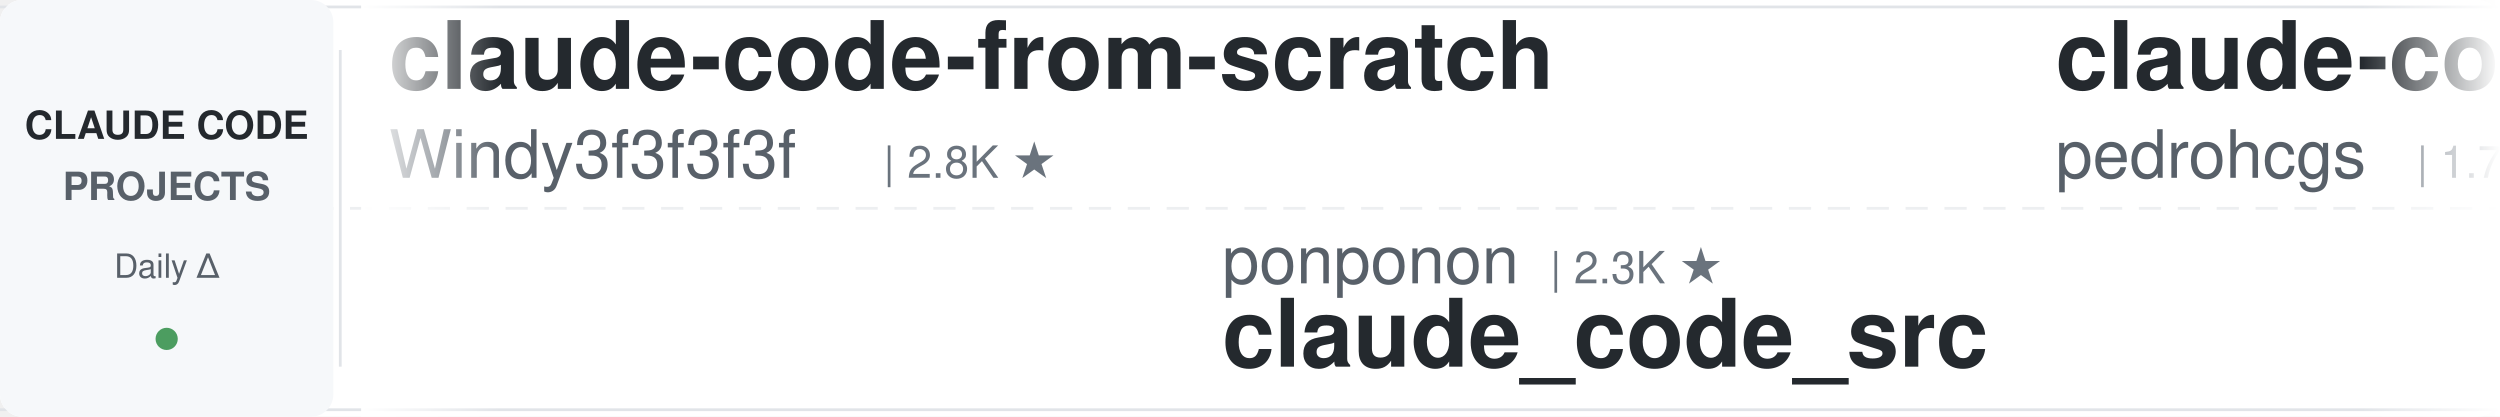
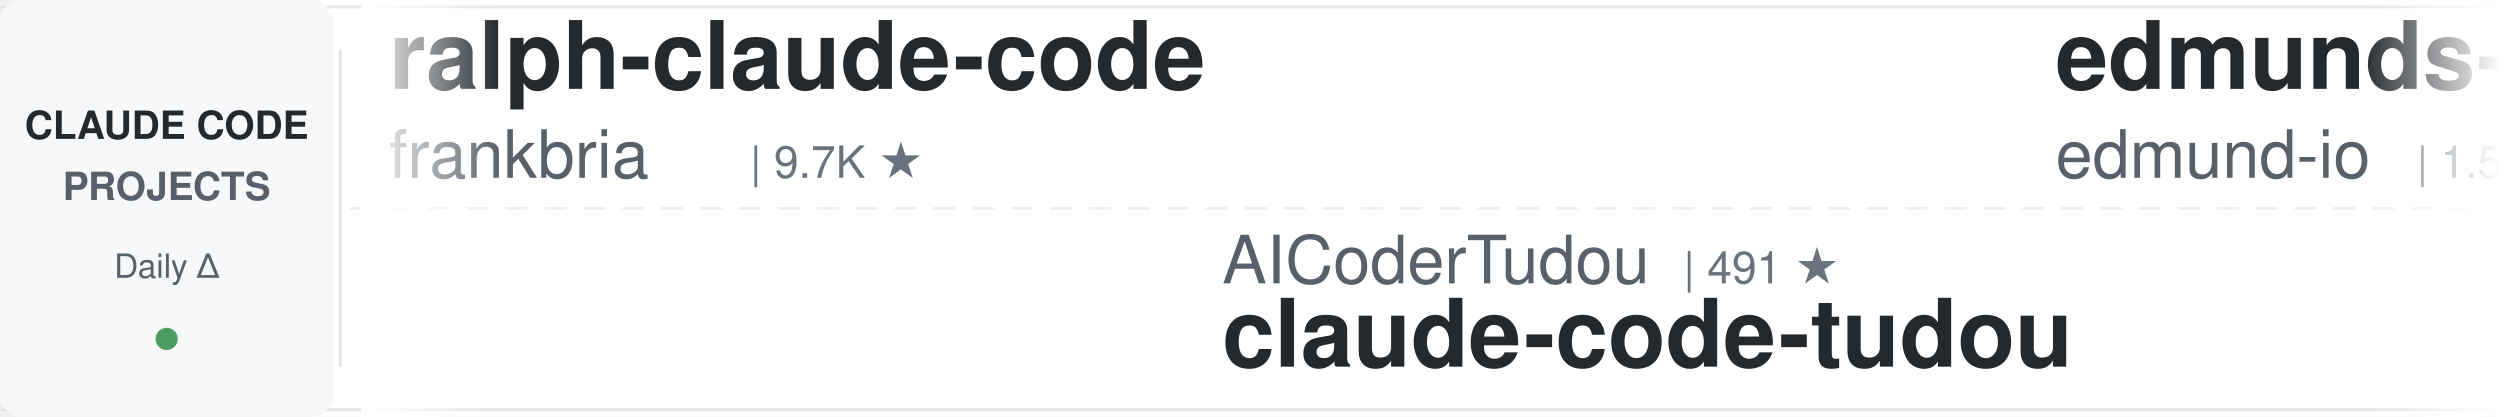
<svg xmlns="http://www.w3.org/2000/svg" width="900" height="150">
  <defs>
    <linearGradient id="leftFade" x1="0%" y1="0%" x2="100%" y2="0%">
      <stop offset="0%" style="stop-color:#ffffff;stop-opacity:1" />
      <stop offset="100%" style="stop-color:#ffffff;stop-opacity:0" />
    </linearGradient>
    <linearGradient id="rightFade" x1="0%" y1="0%" x2="100%" y2="0%">
      <stop offset="0%" style="stop-color:#ffffff;stop-opacity:0" />
      <stop offset="100%" style="stop-color:#ffffff;stop-opacity:1" />
    </linearGradient>
  </defs>
  <rect width="900" height="150" fill="#ffffff" rx="8" />
  <rect x="0" y="2" width="900" height="1" fill="#e1e4e8" />
  <rect x="0" y="147" width="900" height="1" fill="#e1e4e8" />
  <line x1="0" y1="75" x2="900" y2="75" stroke="#e1e4e8" stroke-width="1" stroke-dasharray="8 6" opacity="0.6" />
  <rect x="0" y="0" width="120" height="150" fill="#f6f8fa" rx="8" />
  <text x="60" y="50" font-family="-apple-system, BlinkMacSystemFont, 'Segoe UI', Helvetica, Arial, sans-serif" font-size="14" font-weight="600" fill="#24292e" text-anchor="middle">CLAUDE CODE</text>
  <text x="60" y="72" font-family="-apple-system, BlinkMacSystemFont, 'Segoe UI', Helvetica, Arial, sans-serif" font-size="14" font-weight="600" fill="#586069" text-anchor="middle">PROJECTS</text>
  <text x="60" y="100" font-family="-apple-system, BlinkMacSystemFont, 'Segoe UI', Helvetica, Arial, sans-serif" font-size="12" font-weight="500" fill="#586069" text-anchor="middle">Daily Δ</text>
  <circle cx="60" cy="122" r="4" fill="#22863a" opacity="0.8" />
  <rect x="122" y="18" width="1" height="114" fill="#e1e4e8" />
  <clipPath id="tickerClip">
    <rect x="130" y="0" width="770" height="150" />
  </clipPath>
  <g clip-path="url(#tickerClip)">
    <g id="tickerItems">
      <animateTransform attributeName="transform" attributeType="XML" type="translate" from="0 0" to="-3000 0" dur="54s" repeatCount="indefinite" />
      <g transform="translate(0, 0)">
-         <text x="140" y="32" font-family="-apple-system, BlinkMacSystemFont, 'Segoe UI', Helvetica, Arial, sans-serif" font-size="34" font-weight="600" fill="#24292e">claude-code-from-scratch</text>
-         <text x="140" y="64" font-family="-apple-system, BlinkMacSystemFont, 'Segoe UI', Helvetica, Arial, sans-serif" font-size="24" font-weight="400" fill="#586069">Windy3f3f3f3f</text>
-         <text x="318" y="64" font-family="-apple-system, BlinkMacSystemFont, 'Segoe UI', Helvetica, Arial, sans-serif" font-size="16" font-weight="500" fill="#6a737d">| 2.8K ★</text>
+         <text x="140" y="32" font-family="-apple-system, BlinkMacSystemFont, 'Segoe UI', Helvetica, Arial, sans-serif" font-size="34" font-weight="600" fill="#24292e">ralph-claude-code</text>
+         <text x="140" y="64" font-family="-apple-system, BlinkMacSystemFont, 'Segoe UI', Helvetica, Arial, sans-serif" font-size="24" font-weight="400" fill="#586069">frankbria</text>
+         <text x="270" y="64" font-family="-apple-system, BlinkMacSystemFont, 'Segoe UI', Helvetica, Arial, sans-serif" font-size="16" font-weight="500" fill="#6a737d">| 9.7K ★</text>
      </g>
      <g transform="translate(300, 0)">
-         <text x="140" y="102" font-family="-apple-system, BlinkMacSystemFont, 'Segoe UI', Helvetica, Arial, sans-serif" font-size="24" font-weight="400" fill="#586069">ponponon</text>
-         <text x="258" y="102" font-family="-apple-system, BlinkMacSystemFont, 'Segoe UI', Helvetica, Arial, sans-serif" font-size="16" font-weight="500" fill="#6a737d">| 2.3K ★</text>
-         <text x="140" y="132" font-family="-apple-system, BlinkMacSystemFont, 'Segoe UI', Helvetica, Arial, sans-serif" font-size="34" font-weight="600" fill="#24292e">claude_code_src</text>
+         <text x="140" y="102" font-family="-apple-system, BlinkMacSystemFont, 'Segoe UI', Helvetica, Arial, sans-serif" font-size="24" font-weight="400" fill="#586069">AICoderTudou</text>
+         <text x="306" y="102" font-family="-apple-system, BlinkMacSystemFont, 'Segoe UI', Helvetica, Arial, sans-serif" font-size="16" font-weight="500" fill="#6a737d">| 491 ★</text>
+         <text x="140" y="132" font-family="-apple-system, BlinkMacSystemFont, 'Segoe UI', Helvetica, Arial, sans-serif" font-size="34" font-weight="600" fill="#24292e">claude-code-tudou</text>
      </g>
      <g transform="translate(600, 0)">
-         <text x="140" y="32" font-family="-apple-system, BlinkMacSystemFont, 'Segoe UI', Helvetica, Arial, sans-serif" font-size="34" font-weight="600" fill="#24292e">claude-code-my-workflow</text>
-         <text x="140" y="64" font-family="-apple-system, BlinkMacSystemFont, 'Segoe UI', Helvetica, Arial, sans-serif" font-size="24" font-weight="400" fill="#586069">pedrohcgs</text>
-         <text x="270" y="64" font-family="-apple-system, BlinkMacSystemFont, 'Segoe UI', Helvetica, Arial, sans-serif" font-size="16" font-weight="500" fill="#6a737d">| 1.7K ★</text>
-       </g>
-       <g transform="translate(900, 0)">
-         <text x="140" y="102" font-family="-apple-system, BlinkMacSystemFont, 'Segoe UI', Helvetica, Arial, sans-serif" font-size="24" font-weight="400" fill="#586069">liuup</text>
-         <text x="222" y="102" font-family="-apple-system, BlinkMacSystemFont, 'Segoe UI', Helvetica, Arial, sans-serif" font-size="16" font-weight="500" fill="#6a737d">| 4.0K ★</text>
-         <text x="140" y="132" font-family="-apple-system, BlinkMacSystemFont, 'Segoe UI', Helvetica, Arial, sans-serif" font-size="34" font-weight="600" fill="#24292e">claude-code-analysis</text>
-       </g>
-       <g transform="translate(1200, 0)">
-         <text x="140" y="32" font-family="-apple-system, BlinkMacSystemFont, 'Segoe UI', Helvetica, Arial, sans-serif" font-size="34" font-weight="600" fill="#24292e">awesome-claude-code</text>
-         <text x="140" y="64" font-family="-apple-system, BlinkMacSystemFont, 'Segoe UI', Helvetica, Arial, sans-serif" font-size="24" font-weight="400" fill="#586069">jqueryscript</text>
-         <text x="306" y="64" font-family="-apple-system, BlinkMacSystemFont, 'Segoe UI', Helvetica, Arial, sans-serif" font-size="16" font-weight="500" fill="#6a737d">| 537 ★</text>
-       </g>
-       <g transform="translate(1500, 0)">
-         <text x="140" y="102" font-family="-apple-system, BlinkMacSystemFont, 'Segoe UI', Helvetica, Arial, sans-serif" font-size="24" font-weight="400" fill="#586069">Maciek-roboblog</text>
-         <text x="342" y="102" font-family="-apple-system, BlinkMacSystemFont, 'Segoe UI', Helvetica, Arial, sans-serif" font-size="16" font-weight="500" fill="#6a737d">| 8.8K ★</text>
-         <text x="140" y="132" font-family="-apple-system, BlinkMacSystemFont, 'Segoe UI', Helvetica, Arial, sans-serif" font-size="34" font-weight="600" fill="#24292e">Claude-Code-Usage-Monito...</text>
-       </g>
-       <g transform="translate(1800, 0)">
-         <text x="140" y="32" font-family="-apple-system, BlinkMacSystemFont, 'Segoe UI', Helvetica, Arial, sans-serif" font-size="34" font-weight="600" fill="#24292e">claude-code-book</text>
-         <text x="140" y="64" font-family="-apple-system, BlinkMacSystemFont, 'Segoe UI', Helvetica, Arial, sans-serif" font-size="24" font-weight="400" fill="#586069">lintsinghua</text>
-         <text x="294" y="64" font-family="-apple-system, BlinkMacSystemFont, 'Segoe UI', Helvetica, Arial, sans-serif" font-size="16" font-weight="500" fill="#6a737d">| 4.3K ★</text>
-       </g>
-       <g transform="translate(2100, 0)">
-         <text x="140" y="102" font-family="-apple-system, BlinkMacSystemFont, 'Segoe UI', Helvetica, Arial, sans-serif" font-size="24" font-weight="400" fill="#586069">1rgs</text>
-         <text x="210" y="102" font-family="-apple-system, BlinkMacSystemFont, 'Segoe UI', Helvetica, Arial, sans-serif" font-size="16" font-weight="500" fill="#6a737d">| 3.8K ★</text>
-         <text x="140" y="132" font-family="-apple-system, BlinkMacSystemFont, 'Segoe UI', Helvetica, Arial, sans-serif" font-size="34" font-weight="600" fill="#24292e">claude-code-proxy</text>
-       </g>
-       <g transform="translate(2400, 0)">
        <text x="140" y="32" font-family="-apple-system, BlinkMacSystemFont, 'Segoe UI', Helvetica, Arial, sans-serif" font-size="34" font-weight="600" fill="#24292e">edmunds-claude-code</text>
        <text x="140" y="64" font-family="-apple-system, BlinkMacSystemFont, 'Segoe UI', Helvetica, Arial, sans-serif" font-size="24" font-weight="400" fill="#586069">edmund-io</text>
        <text x="270" y="64" font-family="-apple-system, BlinkMacSystemFont, 'Segoe UI', Helvetica, Arial, sans-serif" font-size="16" font-weight="500" fill="#6a737d">| 1.5K ★</text>
      </g>
+       <g transform="translate(900, 0)">
+         <text x="140" y="102" font-family="-apple-system, BlinkMacSystemFont, 'Segoe UI', Helvetica, Arial, sans-serif" font-size="24" font-weight="400" fill="#586069">pedrohcgs</text>
+         <text x="270" y="102" font-family="-apple-system, BlinkMacSystemFont, 'Segoe UI', Helvetica, Arial, sans-serif" font-size="16" font-weight="500" fill="#6a737d">| 1.7K ★</text>
+         <text x="140" y="132" font-family="-apple-system, BlinkMacSystemFont, 'Segoe UI', Helvetica, Arial, sans-serif" font-size="34" font-weight="600" fill="#24292e">claude-code-my-workflow</text>
+       </g>
+       <g transform="translate(1200, 0)">
+         <text x="140" y="32" font-family="-apple-system, BlinkMacSystemFont, 'Segoe UI', Helvetica, Arial, sans-serif" font-size="34" font-weight="600" fill="#24292e">how-claude-code-works</text>
+         <text x="140" y="64" font-family="-apple-system, BlinkMacSystemFont, 'Segoe UI', Helvetica, Arial, sans-serif" font-size="24" font-weight="400" fill="#586069">Windy3f3f3f3f</text>
+         <text x="318" y="64" font-family="-apple-system, BlinkMacSystemFont, 'Segoe UI', Helvetica, Arial, sans-serif" font-size="16" font-weight="500" fill="#6a737d">| 3.8K ★</text>
+       </g>
+       <g transform="translate(1500, 0)">
+         <text x="140" y="102" font-family="-apple-system, BlinkMacSystemFont, 'Segoe UI', Helvetica, Arial, sans-serif" font-size="24" font-weight="400" fill="#586069">fuergaosi233</text>
+         <text x="306" y="102" font-family="-apple-system, BlinkMacSystemFont, 'Segoe UI', Helvetica, Arial, sans-serif" font-size="16" font-weight="500" fill="#6a737d">| 2.8K ★</text>
+         <text x="140" y="132" font-family="-apple-system, BlinkMacSystemFont, 'Segoe UI', Helvetica, Arial, sans-serif" font-size="34" font-weight="600" fill="#24292e">claude-code-proxy</text>
+       </g>
+       <g transform="translate(1800, 0)">
+         <text x="140" y="32" font-family="-apple-system, BlinkMacSystemFont, 'Segoe UI', Helvetica, Arial, sans-serif" font-size="34" font-weight="600" fill="#24292e">claude-code-hub</text>
+         <text x="140" y="64" font-family="-apple-system, BlinkMacSystemFont, 'Segoe UI', Helvetica, Arial, sans-serif" font-size="24" font-weight="400" fill="#586069">ding113</text>
+         <text x="246" y="64" font-family="-apple-system, BlinkMacSystemFont, 'Segoe UI', Helvetica, Arial, sans-serif" font-size="16" font-weight="500" fill="#6a737d">| 3.4K ★</text>
+       </g>
+       <g transform="translate(2100, 0)">
+         <text x="140" y="102" font-family="-apple-system, BlinkMacSystemFont, 'Segoe UI', Helvetica, Arial, sans-serif" font-size="24" font-weight="400" fill="#586069">https-deeplearning-ai</text>
+         <text x="414" y="102" font-family="-apple-system, BlinkMacSystemFont, 'Segoe UI', Helvetica, Arial, sans-serif" font-size="16" font-weight="500" fill="#6a737d">| 559 ★</text>
+         <text x="140" y="132" font-family="-apple-system, BlinkMacSystemFont, 'Segoe UI', Helvetica, Arial, sans-serif" font-size="34" font-weight="600" fill="#24292e">sc-claude-code-files</text>
+       </g>
+       <g transform="translate(2400, 0)">
+         <text x="140" y="32" font-family="-apple-system, BlinkMacSystemFont, 'Segoe UI', Helvetica, Arial, sans-serif" font-size="34" font-weight="600" fill="#24292e">oh-my-claudecode</text>
+         <text x="140" y="64" font-family="-apple-system, BlinkMacSystemFont, 'Segoe UI', Helvetica, Arial, sans-serif" font-size="24" font-weight="400" fill="#586069">Yeachan-Heo</text>
+         <text x="294" y="64" font-family="-apple-system, BlinkMacSystemFont, 'Segoe UI', Helvetica, Arial, sans-serif" font-size="16" font-weight="500" fill="#6a737d">| 40.3K ★</text>
+       </g>
      <g transform="translate(2700, 0)">
-         <text x="140" y="102" font-family="-apple-system, BlinkMacSystemFont, 'Segoe UI', Helvetica, Arial, sans-serif" font-size="24" font-weight="400" fill="#586069">disler</text>
-         <text x="234" y="102" font-family="-apple-system, BlinkMacSystemFont, 'Segoe UI', Helvetica, Arial, sans-serif" font-size="16" font-weight="500" fill="#6a737d">| 4.0K ★</text>
-         <text x="140" y="132" font-family="-apple-system, BlinkMacSystemFont, 'Segoe UI', Helvetica, Arial, sans-serif" font-size="34" font-weight="600" fill="#24292e">claude-code-hooks-master...</text>
+         <text x="140" y="102" font-family="-apple-system, BlinkMacSystemFont, 'Segoe UI', Helvetica, Arial, sans-serif" font-size="24" font-weight="400" fill="#586069">Pimzino</text>
+         <text x="246" y="102" font-family="-apple-system, BlinkMacSystemFont, 'Segoe UI', Helvetica, Arial, sans-serif" font-size="16" font-weight="500" fill="#6a737d">| 3.9K ★</text>
+         <text x="140" y="132" font-family="-apple-system, BlinkMacSystemFont, 'Segoe UI', Helvetica, Arial, sans-serif" font-size="34" font-weight="600" fill="#24292e">claude-code-spec-workflo...</text>
      </g>
      <g transform="translate(3000, 0)">
-         <text x="140" y="32" font-family="-apple-system, BlinkMacSystemFont, 'Segoe UI', Helvetica, Arial, sans-serif" font-size="34" font-weight="600" fill="#24292e">claude-code-from-scratch</text>
-         <text x="140" y="64" font-family="-apple-system, BlinkMacSystemFont, 'Segoe UI', Helvetica, Arial, sans-serif" font-size="24" font-weight="400" fill="#586069">Windy3f3f3f3f</text>
-         <text x="318" y="64" font-family="-apple-system, BlinkMacSystemFont, 'Segoe UI', Helvetica, Arial, sans-serif" font-size="16" font-weight="500" fill="#6a737d">| 2.8K ★</text>
+         <text x="140" y="32" font-family="-apple-system, BlinkMacSystemFont, 'Segoe UI', Helvetica, Arial, sans-serif" font-size="34" font-weight="600" fill="#24292e">ralph-claude-code</text>
+         <text x="140" y="64" font-family="-apple-system, BlinkMacSystemFont, 'Segoe UI', Helvetica, Arial, sans-serif" font-size="24" font-weight="400" fill="#586069">frankbria</text>
+         <text x="270" y="64" font-family="-apple-system, BlinkMacSystemFont, 'Segoe UI', Helvetica, Arial, sans-serif" font-size="16" font-weight="500" fill="#6a737d">| 9.7K ★</text>
      </g>
      <g transform="translate(3300, 0)">
-         <text x="140" y="102" font-family="-apple-system, BlinkMacSystemFont, 'Segoe UI', Helvetica, Arial, sans-serif" font-size="24" font-weight="400" fill="#586069">ponponon</text>
-         <text x="258" y="102" font-family="-apple-system, BlinkMacSystemFont, 'Segoe UI', Helvetica, Arial, sans-serif" font-size="16" font-weight="500" fill="#6a737d">| 2.3K ★</text>
-         <text x="140" y="132" font-family="-apple-system, BlinkMacSystemFont, 'Segoe UI', Helvetica, Arial, sans-serif" font-size="34" font-weight="600" fill="#24292e">claude_code_src</text>
+         <text x="140" y="102" font-family="-apple-system, BlinkMacSystemFont, 'Segoe UI', Helvetica, Arial, sans-serif" font-size="24" font-weight="400" fill="#586069">AICoderTudou</text>
+         <text x="306" y="102" font-family="-apple-system, BlinkMacSystemFont, 'Segoe UI', Helvetica, Arial, sans-serif" font-size="16" font-weight="500" fill="#6a737d">| 491 ★</text>
+         <text x="140" y="132" font-family="-apple-system, BlinkMacSystemFont, 'Segoe UI', Helvetica, Arial, sans-serif" font-size="34" font-weight="600" fill="#24292e">claude-code-tudou</text>
      </g>
      <g transform="translate(3600, 0)">
-         <text x="140" y="32" font-family="-apple-system, BlinkMacSystemFont, 'Segoe UI', Helvetica, Arial, sans-serif" font-size="34" font-weight="600" fill="#24292e">claude-code-my-workflow</text>
-         <text x="140" y="64" font-family="-apple-system, BlinkMacSystemFont, 'Segoe UI', Helvetica, Arial, sans-serif" font-size="24" font-weight="400" fill="#586069">pedrohcgs</text>
-         <text x="270" y="64" font-family="-apple-system, BlinkMacSystemFont, 'Segoe UI', Helvetica, Arial, sans-serif" font-size="16" font-weight="500" fill="#6a737d">| 1.7K ★</text>
+         <text x="140" y="32" font-family="-apple-system, BlinkMacSystemFont, 'Segoe UI', Helvetica, Arial, sans-serif" font-size="34" font-weight="600" fill="#24292e">edmunds-claude-code</text>
+         <text x="140" y="64" font-family="-apple-system, BlinkMacSystemFont, 'Segoe UI', Helvetica, Arial, sans-serif" font-size="24" font-weight="400" fill="#586069">edmund-io</text>
+         <text x="270" y="64" font-family="-apple-system, BlinkMacSystemFont, 'Segoe UI', Helvetica, Arial, sans-serif" font-size="16" font-weight="500" fill="#6a737d">| 1.5K ★</text>
      </g>
      <g transform="translate(3900, 0)">
-         <text x="140" y="102" font-family="-apple-system, BlinkMacSystemFont, 'Segoe UI', Helvetica, Arial, sans-serif" font-size="24" font-weight="400" fill="#586069">liuup</text>
-         <text x="222" y="102" font-family="-apple-system, BlinkMacSystemFont, 'Segoe UI', Helvetica, Arial, sans-serif" font-size="16" font-weight="500" fill="#6a737d">| 4.0K ★</text>
-         <text x="140" y="132" font-family="-apple-system, BlinkMacSystemFont, 'Segoe UI', Helvetica, Arial, sans-serif" font-size="34" font-weight="600" fill="#24292e">claude-code-analysis</text>
+         <text x="140" y="102" font-family="-apple-system, BlinkMacSystemFont, 'Segoe UI', Helvetica, Arial, sans-serif" font-size="24" font-weight="400" fill="#586069">pedrohcgs</text>
+         <text x="270" y="102" font-family="-apple-system, BlinkMacSystemFont, 'Segoe UI', Helvetica, Arial, sans-serif" font-size="16" font-weight="500" fill="#6a737d">| 1.7K ★</text>
+         <text x="140" y="132" font-family="-apple-system, BlinkMacSystemFont, 'Segoe UI', Helvetica, Arial, sans-serif" font-size="34" font-weight="600" fill="#24292e">claude-code-my-workflow</text>
      </g>
    </g>
  </g>
  <rect x="130" y="0" width="50" height="150" fill="url(#leftFade)" />
  <rect x="850" y="0" width="50" height="150" fill="url(#rightFade)" />
</svg>
